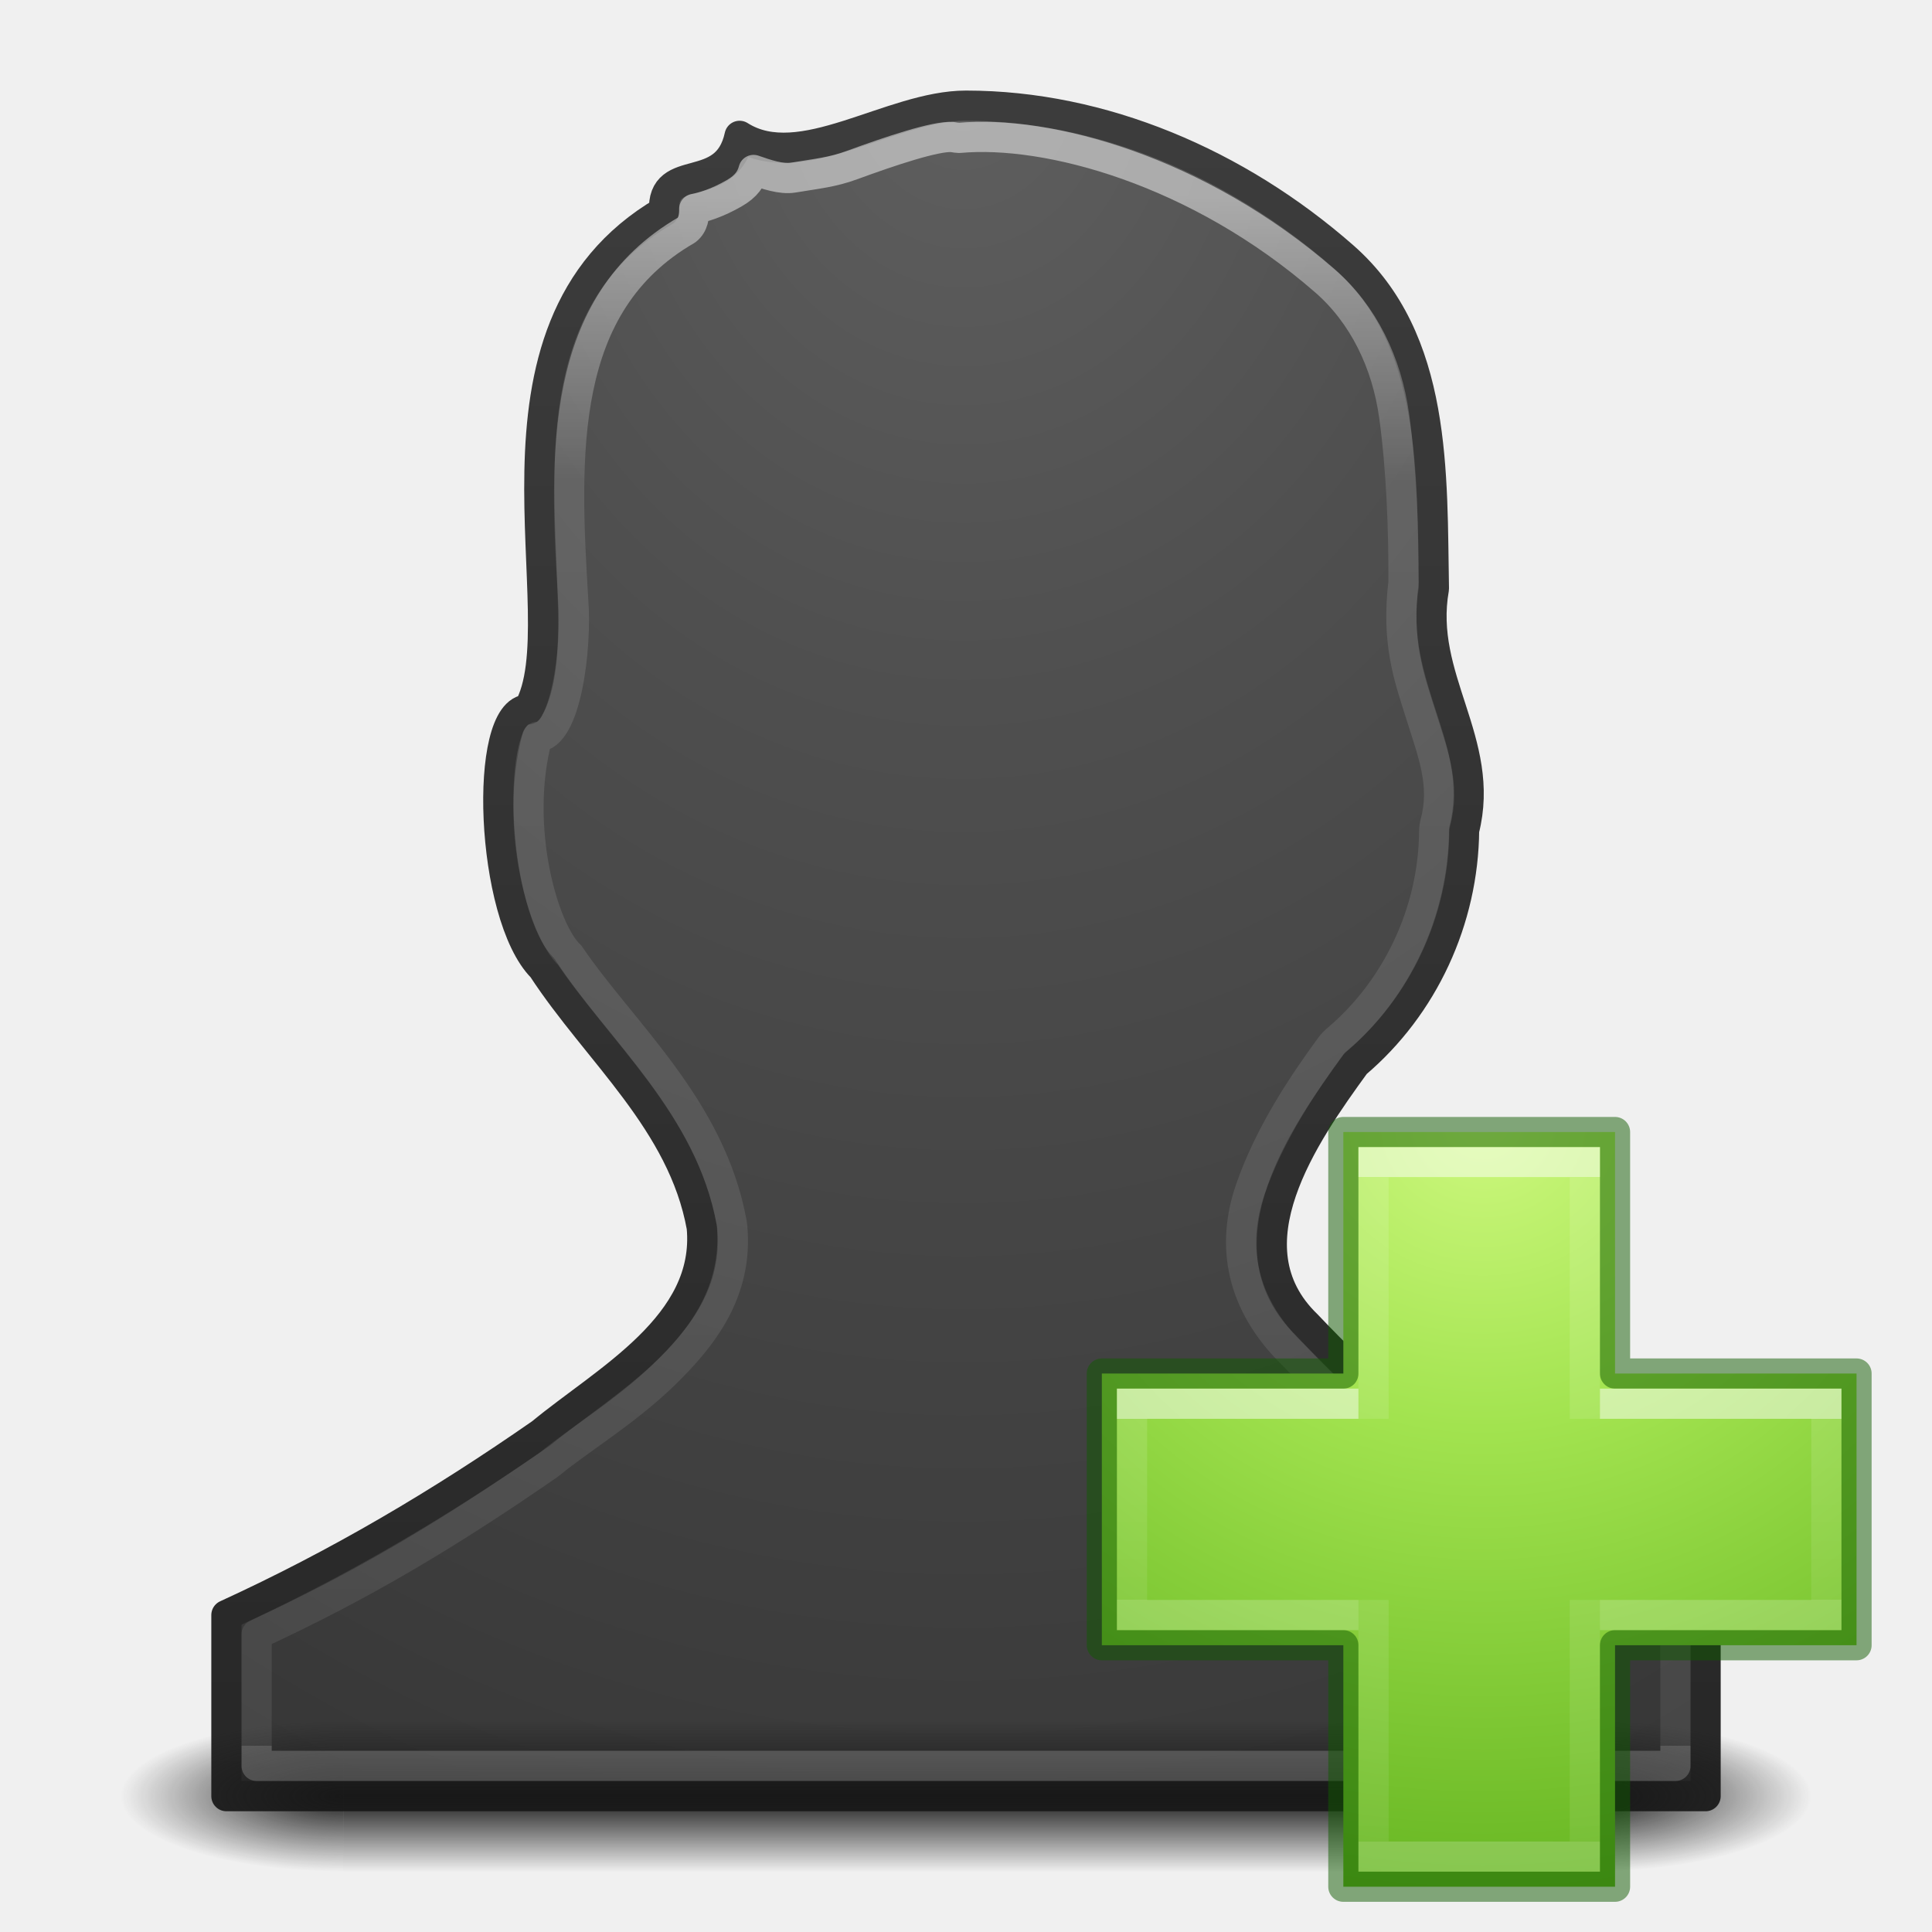
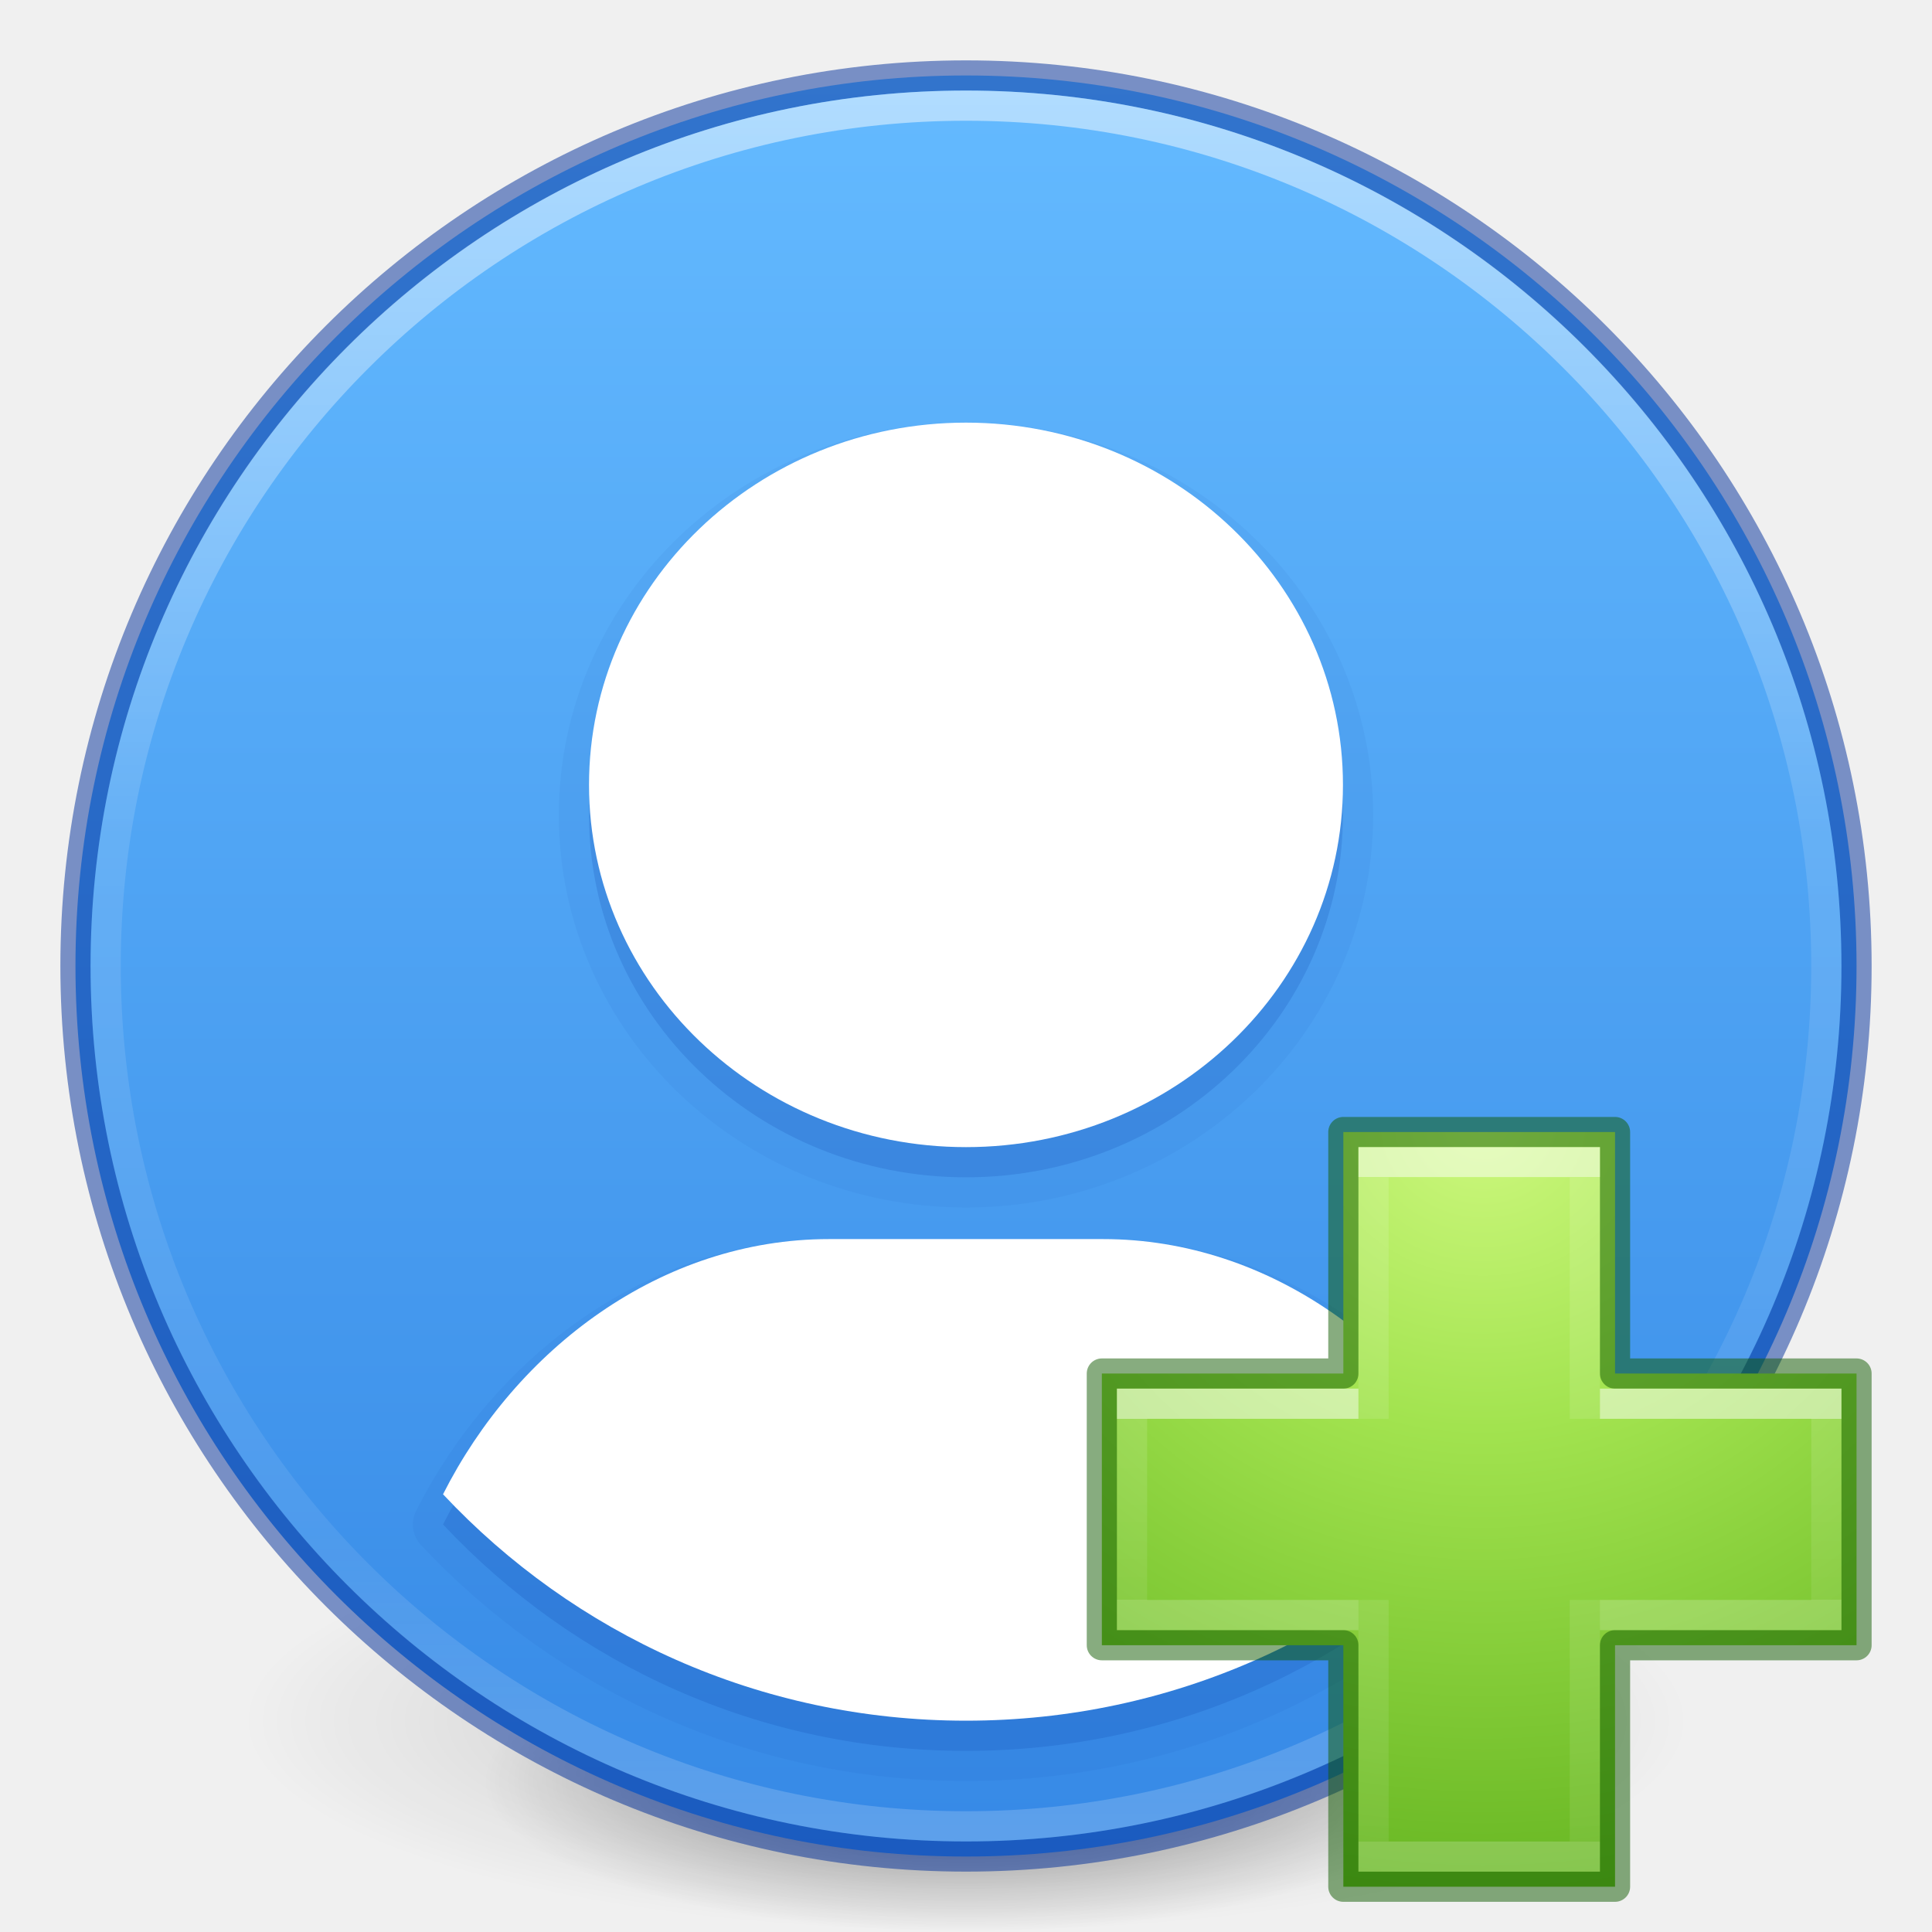
- <svg xmlns="http://www.w3.org/2000/svg" xmlns:xlink="http://www.w3.org/1999/xlink" version="1.1" width="64" height="64" id="svg3844">
-   <defs id="defs3846">
+ <svg xmlns="http://www.w3.org/2000/svg" xmlns:xlink="http://www.w3.org/1999/xlink" version="1.1" width="64" height="64" id="svg3489">
+   <defs id="defs3491">
+     <linearGradient id="linearGradient887">
+       <stop offset="0" style="stop-color:#64baff;stop-opacity:1" id="stop883" />
+       <stop offset="1" style="stop-color:#3689e6;stop-opacity:1" id="stop885" />
+     </linearGradient>
+     <linearGradient id="linearGradient4806">
+       <stop id="stop4808" style="stop-color:#ffffff;stop-opacity:1" offset="0" />
+       <stop id="stop4810" style="stop-color:#ffffff;stop-opacity:0.235" offset="0.424" />
+       <stop id="stop4812" style="stop-color:#ffffff;stop-opacity:0.157" offset="0.821" />
+       <stop id="stop4814" style="stop-color:#ffffff;stop-opacity:0.392" offset="1" />
+     </linearGradient>
+     <linearGradient id="linearGradient3820-7-2">
+       <stop id="stop3822-2-6" style="stop-color:#000000;stop-opacity:1" offset="0" />
+       <stop id="stop3824-1-2" style="stop-color:#000000;stop-opacity:0" offset="1" />
+     </linearGradient>
+     <linearGradient xlink:href="#linearGradient4806" id="linearGradient3293" gradientUnits="userSpaceOnUse" gradientTransform="matrix(2.326875,0,0,2.326875,-135.9447,-32.84278)" x1="71.204" y1="15.369" x2="71.204" y2="40.496" />
+     <radialGradient xlink:href="#linearGradient3820-7-2" id="radialGradient3300" gradientUnits="userSpaceOnUse" gradientTransform="matrix(0.3823536,7.5555777e-8,-1.8372241e-8,0.1115198,-5.925427,36.33585)" cx="99.189" cy="185.297" fx="99.189" fy="185.297" r="62.769" />
+     <radialGradient xlink:href="#linearGradient3820-7-2" id="radialGradient4192" gradientUnits="userSpaceOnUse" gradientTransform="matrix(0.2549024,5.3967361e-8,-1.2248161e-8,0.07965545,6.716382,44.24067)" cx="99.189" cy="185.297" fx="99.189" fy="185.297" r="62.769" />
+     <linearGradient xlink:href="#linearGradient887" id="linearGradient881" x1="32" y1="2.5" x2="32" y2="61.533" gradientUnits="userSpaceOnUse" />
    <radialGradient r="31" fy="48.449" fx="65.916" cy="48.449" cx="65.916" gradientTransform="matrix(0,1.242076,-1.351224,0,114.5926,-44.66386)" gradientUnits="userSpaceOnUse" id="radialGradient3106" xlink:href="#linearGradient3242-7-3-8-0-4-58-06" />
    <linearGradient id="linearGradient3242-7-3-8-0-4-58-06">
      <stop offset="0" style="stop-color:#cdf87e;stop-opacity:1" id="stop3244-5-8-5-6-4-3-8" />
      <stop offset="0.262" style="stop-color:#a2e34f;stop-opacity:1" id="stop3246-9-5-1-5-3-0-7" />
      <stop offset="0.661" style="stop-color:#68b723;stop-opacity:1" id="stop3248-7-2-0-7-5-35-9" />
      <stop offset="1" style="stop-color:#1d7e0d;stop-opacity:1" id="stop3250-8-2-8-5-6-40-4" />
    </linearGradient>
    <linearGradient x1="24.139" y1="9.493" x2="24.139" y2="36.813" id="linearGradient3030-44" xlink:href="#linearGradient4154" gradientUnits="userSpaceOnUse" gradientTransform="matrix(0.9862841,0,0,0.8052748,26.93025,31.34798)" />
    <linearGradient id="linearGradient4154">
      <stop id="stop4156" style="stop-color:#ffffff;stop-opacity:1" offset="0" />
      <stop id="stop4158" style="stop-color:#ffffff;stop-opacity:0.235" offset="0" />
      <stop id="stop4160" style="stop-color:#ffffff;stop-opacity:0.157" offset="1" />
      <stop id="stop4162" style="stop-color:#ffffff;stop-opacity:0.392" offset="1" />
    </linearGradient>
    <linearGradient x1="24.139" y1="20.067" x2="24.139" y2="26.211" id="linearGradient3030-1" xlink:href="#linearGradient4299" gradientUnits="userSpaceOnUse" gradientTransform="matrix(0.8119709,0,0,0.9765541,30.80363,27.39595)" />
    <linearGradient id="linearGradient4299">
      <stop offset="0" style="stop-color:#ffffff;stop-opacity:1" id="stop4301" />
      <stop offset="0" style="stop-color:#ffffff;stop-opacity:0.235" id="stop4303" />
      <stop offset="1" style="stop-color:#ffffff;stop-opacity:0.157" id="stop4305" />
      <stop offset="1" style="stop-color:#ffffff;stop-opacity:0.392" id="stop4307" />
    </linearGradient>
-     <linearGradient id="linearGradient2867-449-88-871-390-598-476-591-434-148-57-177-641-289-620-227-114-444-680-744-8-7-7">
-       <stop id="stop5430-8-6-8" style="stop-color:#5f5f5f;stop-opacity:1" offset="0" />
-       <stop id="stop5432-3-5-5" style="stop-color:#4f4f4f;stop-opacity:1" offset="0.262" />
-       <stop id="stop5434-1-6-9" style="stop-color:#3b3b3b;stop-opacity:1" offset="0.705" />
-       <stop id="stop5436-8-9-2" style="stop-color:#2b2b2b;stop-opacity:1" offset="1" />
-     </linearGradient>
-     <linearGradient id="linearGradient3707-319-631-407-324-616-674-812-821-107-178-392-400-6-7-3">
-       <stop id="stop5440-4-4-64" style="stop-color:#272727;stop-opacity:1" offset="0" />
-       <stop id="stop5442-3-5-7" style="stop-color:#454545;stop-opacity:1" offset="1" />
-     </linearGradient>
-     <radialGradient gradientTransform="matrix(2.952945,0,0,0.9999999,37.87724,16)" gradientUnits="userSpaceOnUse" xlink:href="#linearGradient3688-166-749-2-324" id="radialGradient3013-896" fy="43.5" fx="4.993" r="2.5" cy="43.5" cx="4.993" />
-     <linearGradient id="linearGradient3688-166-749-2-324">
-       <stop offset="0" style="stop-color:#181818;stop-opacity:1" id="stop3216" />
-       <stop offset="1" style="stop-color:#181818;stop-opacity:0" id="stop3218" />
-     </linearGradient>
-     <radialGradient gradientTransform="matrix(2.952945,0,0,0.9999999,-26.12276,-103)" gradientUnits="userSpaceOnUse" xlink:href="#linearGradient3688-166-749-2-324" id="radialGradient3015-826" fy="43.5" fx="4.993" r="2.5" cy="43.5" cx="4.993" />
-     <linearGradient gradientTransform="matrix(1.473684,0,0,0.7142857,-3.368421,28.42857)" gradientUnits="userSpaceOnUse" xlink:href="#linearGradient3702-501-757-6-946" id="linearGradient4395" y2="39.999" x2="25.058" y1="47.028" x1="25.058" />
-     <linearGradient id="linearGradient3702-501-757-6-946">
-       <stop offset="0" style="stop-color:#181818;stop-opacity:0" id="stop3228" />
-       <stop offset="0.5" style="stop-color:#181818;stop-opacity:1" id="stop3230" />
-       <stop offset="1" style="stop-color:#181818;stop-opacity:0" id="stop3232" />
-     </linearGradient>
-     <radialGradient gradientTransform="matrix(0,3.966903,-3.338356,0,60.12443,-49.20327)" gradientUnits="userSpaceOnUse" xlink:href="#linearGradient2867-449-88-871-390-598-476-591-434-148-57-177-641-289-620-227-114-444-680-744-8-7-7" id="radialGradient3035-8" fy="8.45" fx="13.003" r="20" cy="8.45" cx="13.003" />
-     <linearGradient gradientTransform="matrix(3.513367,0,0,3.753651,-52.4051,-57.67766)" gradientUnits="userSpaceOnUse" xlink:href="#linearGradient3707-319-631-407-324-616-674-812-821-107-178-392-400-6-7-3" id="linearGradient3037-5" y2="10.166" x2="24" y1="31.26" x1="24" />
-     <linearGradient gradientTransform="matrix(2.55346,0,0,3.007941,-36.4371,-38.57224)" gradientUnits="userSpaceOnUse" xlink:href="#linearGradient4517" id="linearGradient3032-5" y2="32.052" x2="24" y1="14.976" x1="24" />
-     <linearGradient id="linearGradient4517">
-       <stop id="stop4519" style="stop-color:#ffffff;stop-opacity:1" offset="0" />
-       <stop id="stop4521" style="stop-color:#ffffff;stop-opacity:0.235" offset="0.184" />
-       <stop id="stop4523" style="stop-color:#ffffff;stop-opacity:0.157" offset="1" />
-       <stop id="stop4525" style="stop-color:#ffffff;stop-opacity:0.392" offset="1" />
-     </linearGradient>
  </defs>
-   <path d="m 32,3.5 c -2.5,0 -5.469,2.291 -7.5,1 -0.439,2.028 -2.596,0.804 -2.5,2.5 C 15.256,10.941 19.232,20.5 17.5,23.5 c -1.5,0 -1.267,6.824 0.469,8.56 1.823,2.793 4.645,5.093 5.277,8.591 0.298,3.247 -3.18,5.062 -5.318,6.83 C 14.58,49.81 11.193,51.809 7.5,53.5 l 0,6 49,0 0,-6 C 51.525,51.31 47.07,47.869 43.286,43.886 40.603,41.289 43.205,37.572 44.905,35.235 47.157,33.326 48.474,30.467 48.5,27.5 49.247,24.576 46.975,22.468 47.5,19.5 47.429,15.735 47.629,11.241 44.5,8.5 40.977,5.409 36.5,3.5 32,3.5 Z" id="path3899-2" style="color:#000000;display:inline;overflow:visible;visibility:visible;fill:url(#radialGradient3035-8);fill-opacity:1;fill-rule:nonzero;stroke:url(#linearGradient3037-5);stroke-width:1;stroke-linecap:round;stroke-linejoin:round;stroke-miterlimit:4;stroke-dasharray:none;stroke-dashoffset:0;stroke-opacity:1;marker:none;enable-background:accumulate" />
-   <rect width="7.368" height="5" x="52.632" y="57" id="rect2801-4" style="fill:url(#radialGradient3013-896);fill-opacity:1;stroke:none" />
-   <rect width="7.368" height="5" x="-11.368" y="-62" transform="scale(-1,-1)" id="rect3696-8" style="fill:url(#radialGradient3015-826);fill-opacity:1;stroke:none" />
-   <rect width="41.263" height="5" x="11.368" y="57" id="rect3700-7" style="fill:url(#linearGradient4395);fill-opacity:1;stroke:none" />
-   <path style="color:#000000;clip-rule:nonzero;display:inline;overflow:visible;visibility:visible;opacity:0.5;isolation:auto;mix-blend-mode:normal;color-interpolation:sRGB;color-interpolation-filters:linearRGB;solid-color:#000000;solid-opacity:1;fill:none;fill-opacity:1;fill-rule:nonzero;stroke:url(#linearGradient3032-5);stroke-width:1;stroke-linecap:round;stroke-linejoin:round;stroke-miterlimit:4;stroke-dasharray:none;stroke-dashoffset:0;stroke-opacity:1;marker:none;color-rendering:auto;image-rendering:auto;shape-rendering:auto;text-rendering:auto;enable-background:accumulate" id="path4515" d="M 31.545,4.539 C 31,4.5 29.5,5 28.222,5.469 c -0.65,0.239 -1.151,0.282 -1.949,0.415 -0.387,0.065 -0.894,-0.109 -1.31,-0.254 -0.076,0.284 -0.234,0.537 -0.639,0.77 -0.561,0.324 -1.038,0.47 -1.326,0.519 0.001,0.235 -0.026,0.524 -0.255,0.702 C 18.5,10.071 18.693,15 18.988,19.879 c 0.126,1.621 -0.25,4.532 -1.188,4.532 C 17,27.398 18,30.837 18.87,31.64 c 1.714,2.532 4.671,5.039 5.37,8.876 0.007,0.039 0.012,0.079 0.016,0.119 0.199,2.152 -0.974,3.645 -2.244,4.884 -1.27,1.239 -2.805,2.156 -3.792,2.967 -0.03,0.024 -0.061,0.047 -0.093,0.069 -3.271,2.258 -6.11,3.964 -9.626,5.586 l 0,4.357 47,0 0,-4.347 c -4.909,-2.274 -8.889,-5.338 -12.659,-9.269 -1.753,-1.696 -2.059,-3.631 -1.426,-5.473 0.635,-1.847 1.772,-3.532 2.648,-4.727 0.065,-0.089 0.14,-0.169 0.223,-0.24 1.974,-1.661 3.199,-4.227 3.222,-6.883 0.001,-0.11 0.015,-0.219 0.043,-0.325 0.33,-1.233 -0.081,-2.27 -0.487,-3.558 -0.407,-1.289 -0.807,-2.388 -0.573,-4.383 0.01,-1.668 -0.062,-3.708 -0.306,-5.497 -0.244,-1.789 -1.029,-3.39 -2.293,-4.489 C 39.668,5.627 34.683,4.301 31.777,4.568 31.699,4.564 31.621,4.555 31.545,4.539 Z" />
-   <g transform="scale(1.333333,1.333333)" id="g4429" />
-   <path style="color:#000000;display:inline;overflow:visible;visibility:visible;fill:url(#radialGradient3106);fill-opacity:1;fill-rule:nonzero;stroke:none;stroke-width:0.985;marker:none;enable-background:accumulate" id="path2262" d="m 44.5,45.5 0,-8 9,0 0,8 8,0 0,9 -8,0 0,8 -9,0 0,-8 -8,0 0,-9 z" />
-   <path style="color:#000000;clip-rule:nonzero;display:inline;overflow:visible;visibility:visible;opacity:0.5;isolation:auto;mix-blend-mode:normal;color-interpolation:sRGB;color-interpolation-filters:linearRGB;solid-color:#000000;solid-opacity:1;fill:none;fill-opacity:1;fill-rule:nonzero;stroke:#0f5a00;stroke-width:1;stroke-linecap:round;stroke-linejoin:round;stroke-miterlimit:4;stroke-dasharray:none;stroke-dashoffset:0;stroke-opacity:1;marker:none;color-rendering:auto;image-rendering:auto;shape-rendering:auto;text-rendering:auto;enable-background:accumulate" id="path2262-9" d="m 44.5,45.5 0,-8 9,0 0,8 8,0 0,9 -8,0 0,8 -9,0 0,-8 -8,0 0,-9 z" />
-   <path d="m 45.5,47 0,-8.5 7,0 0,8.5 m 0,6 0,8.5 -7,0 0,-8.5" id="path2272-4" style="display:inline;opacity:0.5;fill:none;stroke:url(#linearGradient3030-44);stroke-width:1;stroke-linecap:butt;stroke-linejoin:miter;stroke-miterlimit:4;stroke-dasharray:none;stroke-opacity:1" />
-   <path d="m 53,46.5 7.5,0 0,7 -7.5,0 m -8,0 -7.5,0 4.6e-5,-7 7.5,0" id="path2272-2" style="display:inline;opacity:0.5;fill:none;stroke:url(#linearGradient3030-1);stroke-width:1;stroke-linecap:butt;stroke-linejoin:miter;stroke-miterlimit:4;stroke-dasharray:none;stroke-opacity:1" />
+   <g id="g4198">
+     <path d="m 56,57.002 a 24,6.999 0 1 1 -48,0 24,6.999 0 1 1 48,0 z" id="path3818-0" style="opacity:0.2;fill:url(#radialGradient3300);fill-opacity:1;stroke:none" />
+     <path style="opacity:0.4;fill:url(#radialGradient4192);fill-opacity:1;stroke:none" id="path4190" d="m 48,59.002 a 16,4.999 0 1 1 -32,0 16,4.999 0 1 1 32,0 z" />
+   </g>
+   <path d="M 32,2.5 C 15.723,2.5 2.5,15.723 2.5,32 2.5,48.277 15.723,61.5 32,61.5 48.277,61.5 61.5,48.277 61.5,32 61.5,15.723 48.277,2.5 32,2.5 z" id="path2555" style="color:#000000;fill:url(#linearGradient881);fill-opacity:1;fill-rule:nonzero;stroke:none;stroke-width:1;marker:none;visibility:visible;display:inline;overflow:visible;enable-background:accumulate" />
+   <path style="opacity:0.5;color:#000000;fill:#000000;stroke:#002e99;stroke-width:1;stroke-linecap:round;stroke-linejoin:round;stroke-miterlimit:4;stroke-opacity:1;stroke-dasharray:none;stroke-dashoffset:0;marker:none;visibility:visible;display:inline;overflow:visible;enable-background:accumulate;fill-opacity:0;fill-rule:nonzero" id="path2555-7-1" d="m 32,2.5 c -16.277,0 -29.5,13.223 -29.5,29.5 0,16.277 13.223,29.5 29.5,29.5 16.277,0 29.5,-13.223 29.5,-29.5 C 61.5,15.723 48.277,2.5 32,2.5 z" />
+   <path style="opacity:0.5;color:#000000;fill:none;stroke:url(#linearGradient3293);stroke-width:1;stroke-linecap:round;stroke-linejoin:round;stroke-miterlimit:4;stroke-opacity:1;stroke-dasharray:none;stroke-dashoffset:0;marker:none;visibility:visible;display:inline;overflow:visible;enable-background:accumulate" id="path3019" d="m 60.5,32 c 0,15.74 -12.76,28.5 -28.5,28.5 -15.74,0 -28.5,-12.76 -28.5,-28.5 0,-15.74 12.76,-28.5 28.5,-28.5 15.74,0 28.5,12.76 28.5,28.5 z" />
+   <path style="color:#000000;display:inline;overflow:visible;visibility:visible;fill:#002e99;fill-opacity:1;fill-rule:nonzero;stroke:#002e99;stroke-width:2;marker:none;enable-background:accumulate;opacity:0.05;stroke-opacity:1;stroke-linejoin:round" d="m 32,15 c -6.893,0 -12.488,5.373 -12.488,12 0,6.627 5.595,12 12.488,12 6.893,0 12.487,-5.373 12.487,-12 0,-6.627 -5.595,-12 -12.487,-12 z m -4.537,27.046 c -5.565,0 -10.358,3.645 -12.787,8.454 4.337,4.626 10.483,7.5 17.325,7.5 6.842,0 12.988,-2.874 17.325,-7.5 -2.429,-4.809 -7.223,-8.454 -12.788,-8.454 z" id="path4323" />
+   <path id="path4321" d="m 32,15 c -6.893,0 -12.488,5.373 -12.488,12 0,6.627 5.595,12 12.488,12 6.893,0 12.487,-5.373 12.487,-12 0,-6.627 -5.595,-12 -12.487,-12 z m -4.537,27.046 c -5.565,0 -10.358,3.645 -12.787,8.454 4.337,4.626 10.483,7.5 17.325,7.5 6.842,0 12.988,-2.874 17.325,-7.5 -2.429,-4.809 -7.223,-8.454 -12.788,-8.454 z" style="color:#000000;display:inline;overflow:visible;visibility:visible;fill:#002e99;fill-opacity:1;fill-rule:nonzero;stroke:none;stroke-width:2;marker:none;enable-background:accumulate;opacity:0.15" />
+   <path style="color:#000000;display:inline;overflow:visible;visibility:visible;fill:#ffffff;fill-opacity:1;fill-rule:nonzero;stroke:none;stroke-width:2;marker:none;enable-background:accumulate" d="m 32,14 c -6.893,0 -12.488,5.373 -12.488,12 0,6.627 5.595,12 12.488,12 6.893,0 12.487,-5.373 12.487,-12 0,-6.627 -5.595,-12 -12.487,-12 z m -4.537,27.046 c -5.565,0 -10.358,3.645 -12.787,8.454 4.337,4.626 10.483,7.5 17.325,7.5 6.842,0 12.988,-2.874 17.325,-7.5 -2.429,-4.809 -7.223,-8.454 -12.788,-8.454 z" id="path3224" />
+   <g id="g888">
+     <path style="color:#000000;display:inline;overflow:visible;visibility:visible;fill:url(#radialGradient3106);fill-opacity:1;fill-rule:nonzero;stroke:none;stroke-width:0.985;marker:none;enable-background:accumulate" id="path2262" d="m 44.5,45.5 v -8 h 9 v 8 h 8 v 9 H 53.5 v 8 h -9 v -8 h -8 v -9 z" />
+     <path style="color:#000000;clip-rule:nonzero;display:inline;overflow:visible;visibility:visible;opacity:0.5;isolation:auto;mix-blend-mode:normal;color-interpolation:sRGB;color-interpolation-filters:linearRGB;solid-color:#000000;solid-opacity:1;fill:none;fill-opacity:1;fill-rule:nonzero;stroke:#0f5a00;stroke-width:1;stroke-linecap:round;stroke-linejoin:round;stroke-miterlimit:4;stroke-dasharray:none;stroke-dashoffset:0;stroke-opacity:1;marker:none;color-rendering:auto;image-rendering:auto;shape-rendering:auto;text-rendering:auto;enable-background:accumulate" id="path2262-9" d="m 44.5,45.5 v -8 h 9 v 8 h 8 v 9 H 53.5 v 8 h -9 v -8 h -8 v -9 z" />
+     <path d="m 45.5,47 v -8.5 h 7 V 47 m 0,6 v 8.5 h -7 V 53" id="path2272-4" style="display:inline;opacity:0.5;fill:none;stroke:url(#linearGradient3030-44);stroke-width:1;stroke-linecap:butt;stroke-linejoin:miter;stroke-miterlimit:4;stroke-dasharray:none;stroke-opacity:1" />
+     <path d="m 53,46.5 h 7.5 v 7 H 53 m -8,0 h -7.5 l 4.6e-5,-7 h 7.5" id="path2272-2" style="display:inline;opacity:0.5;fill:none;stroke:url(#linearGradient3030-1);stroke-width:1;stroke-linecap:butt;stroke-linejoin:miter;stroke-miterlimit:4;stroke-dasharray:none;stroke-opacity:1" />
+   </g>
</svg>
